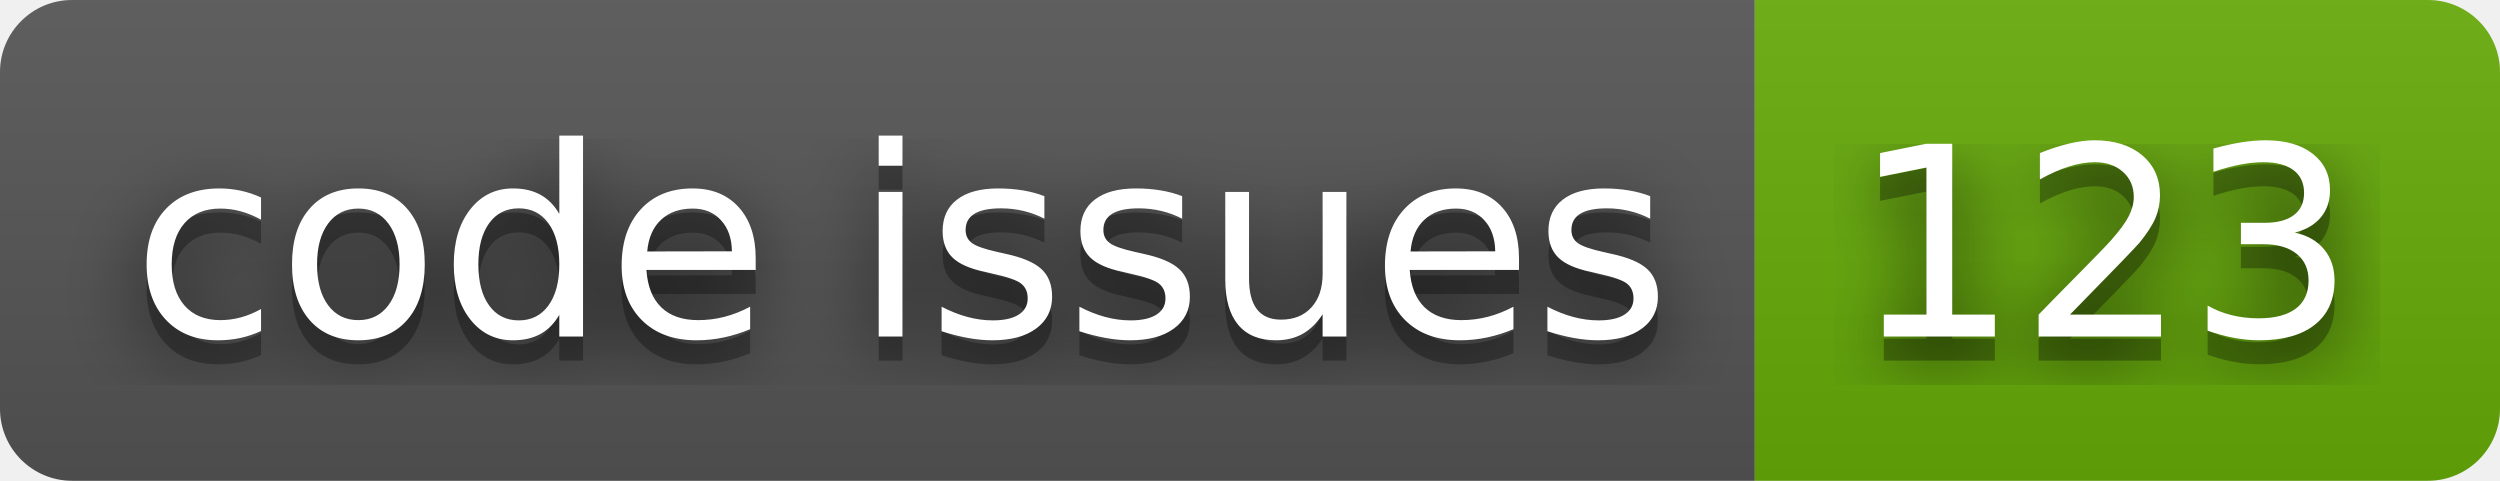
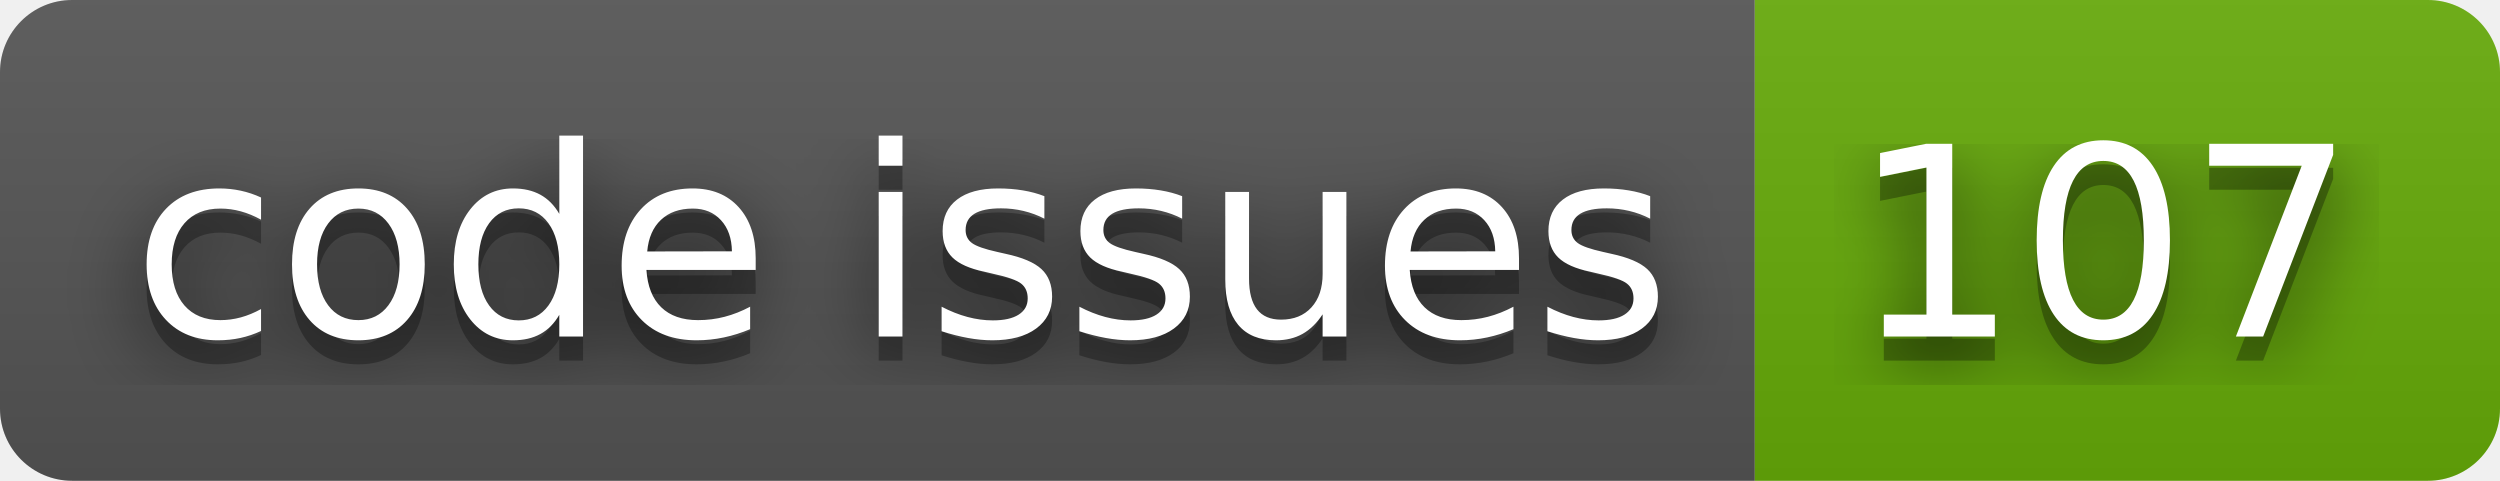
- <svg xmlns="http://www.w3.org/2000/svg" width="104" height="20" role="img" aria-label="code issues: 123">
+ <svg xmlns="http://www.w3.org/2000/svg" width="104" height="20" role="img" aria-label="code issues: 107">
  <filter id="blur">
    <feGaussianBlur stdDeviation="16" />
  </filter>
  <linearGradient id="s" x2="0" y2="100%">
    <stop offset="0" stop-color="#bbb" stop-opacity=".1" />
    <stop offset="1" stop-opacity=".1" />
  </linearGradient>
  <clipPath id="r">
    <rect width="104" height="20" rx="3" />
  </clipPath>
  <g clip-path="url(#r)">
    <rect width="73" height="20" fill="#555" />
    <rect x="73" width="31" height="20" fill="#67ac09" />
    <rect width="104" height="20" fill="url(#s)" />
  </g>
  <g fill="#fff" text-anchor="middle" font-family="Verdana,Geneva,DejaVu Sans,sans-serif" text-rendering="geometricPrecision" font-size="110">
    <g transform="scale(.1)">
      <g aria-hidden="true" fill="#010101">
        <text x="375" y="150" fill-opacity=".8" filter="url(#blur)" textLength="630">code issues</text>
        <text x="375" y="150" fill-opacity=".3" textLength="630">code issues</text>
      </g>
      <text x="375" y="140" textLength="630">code issues</text>
    </g>
    <g transform="scale(.1)">
      <g aria-hidden="true" fill="#010101">
-         <text x="875" y="150" fill-opacity=".8" filter="url(#blur)" textLength="210">123</text>
-         <text x="875" y="150" fill-opacity=".3" textLength="210">123</text>
+         <text x="875" y="150" fill-opacity=".8" filter="url(#blur)" textLength="210">107</text>
+         <text x="875" y="150" fill-opacity=".3" textLength="210">107</text>
      </g>
-       <text x="875" y="140" textLength="210">123</text>
+       <text x="875" y="140" textLength="210">107</text>
    </g>
  </g>
</svg>
